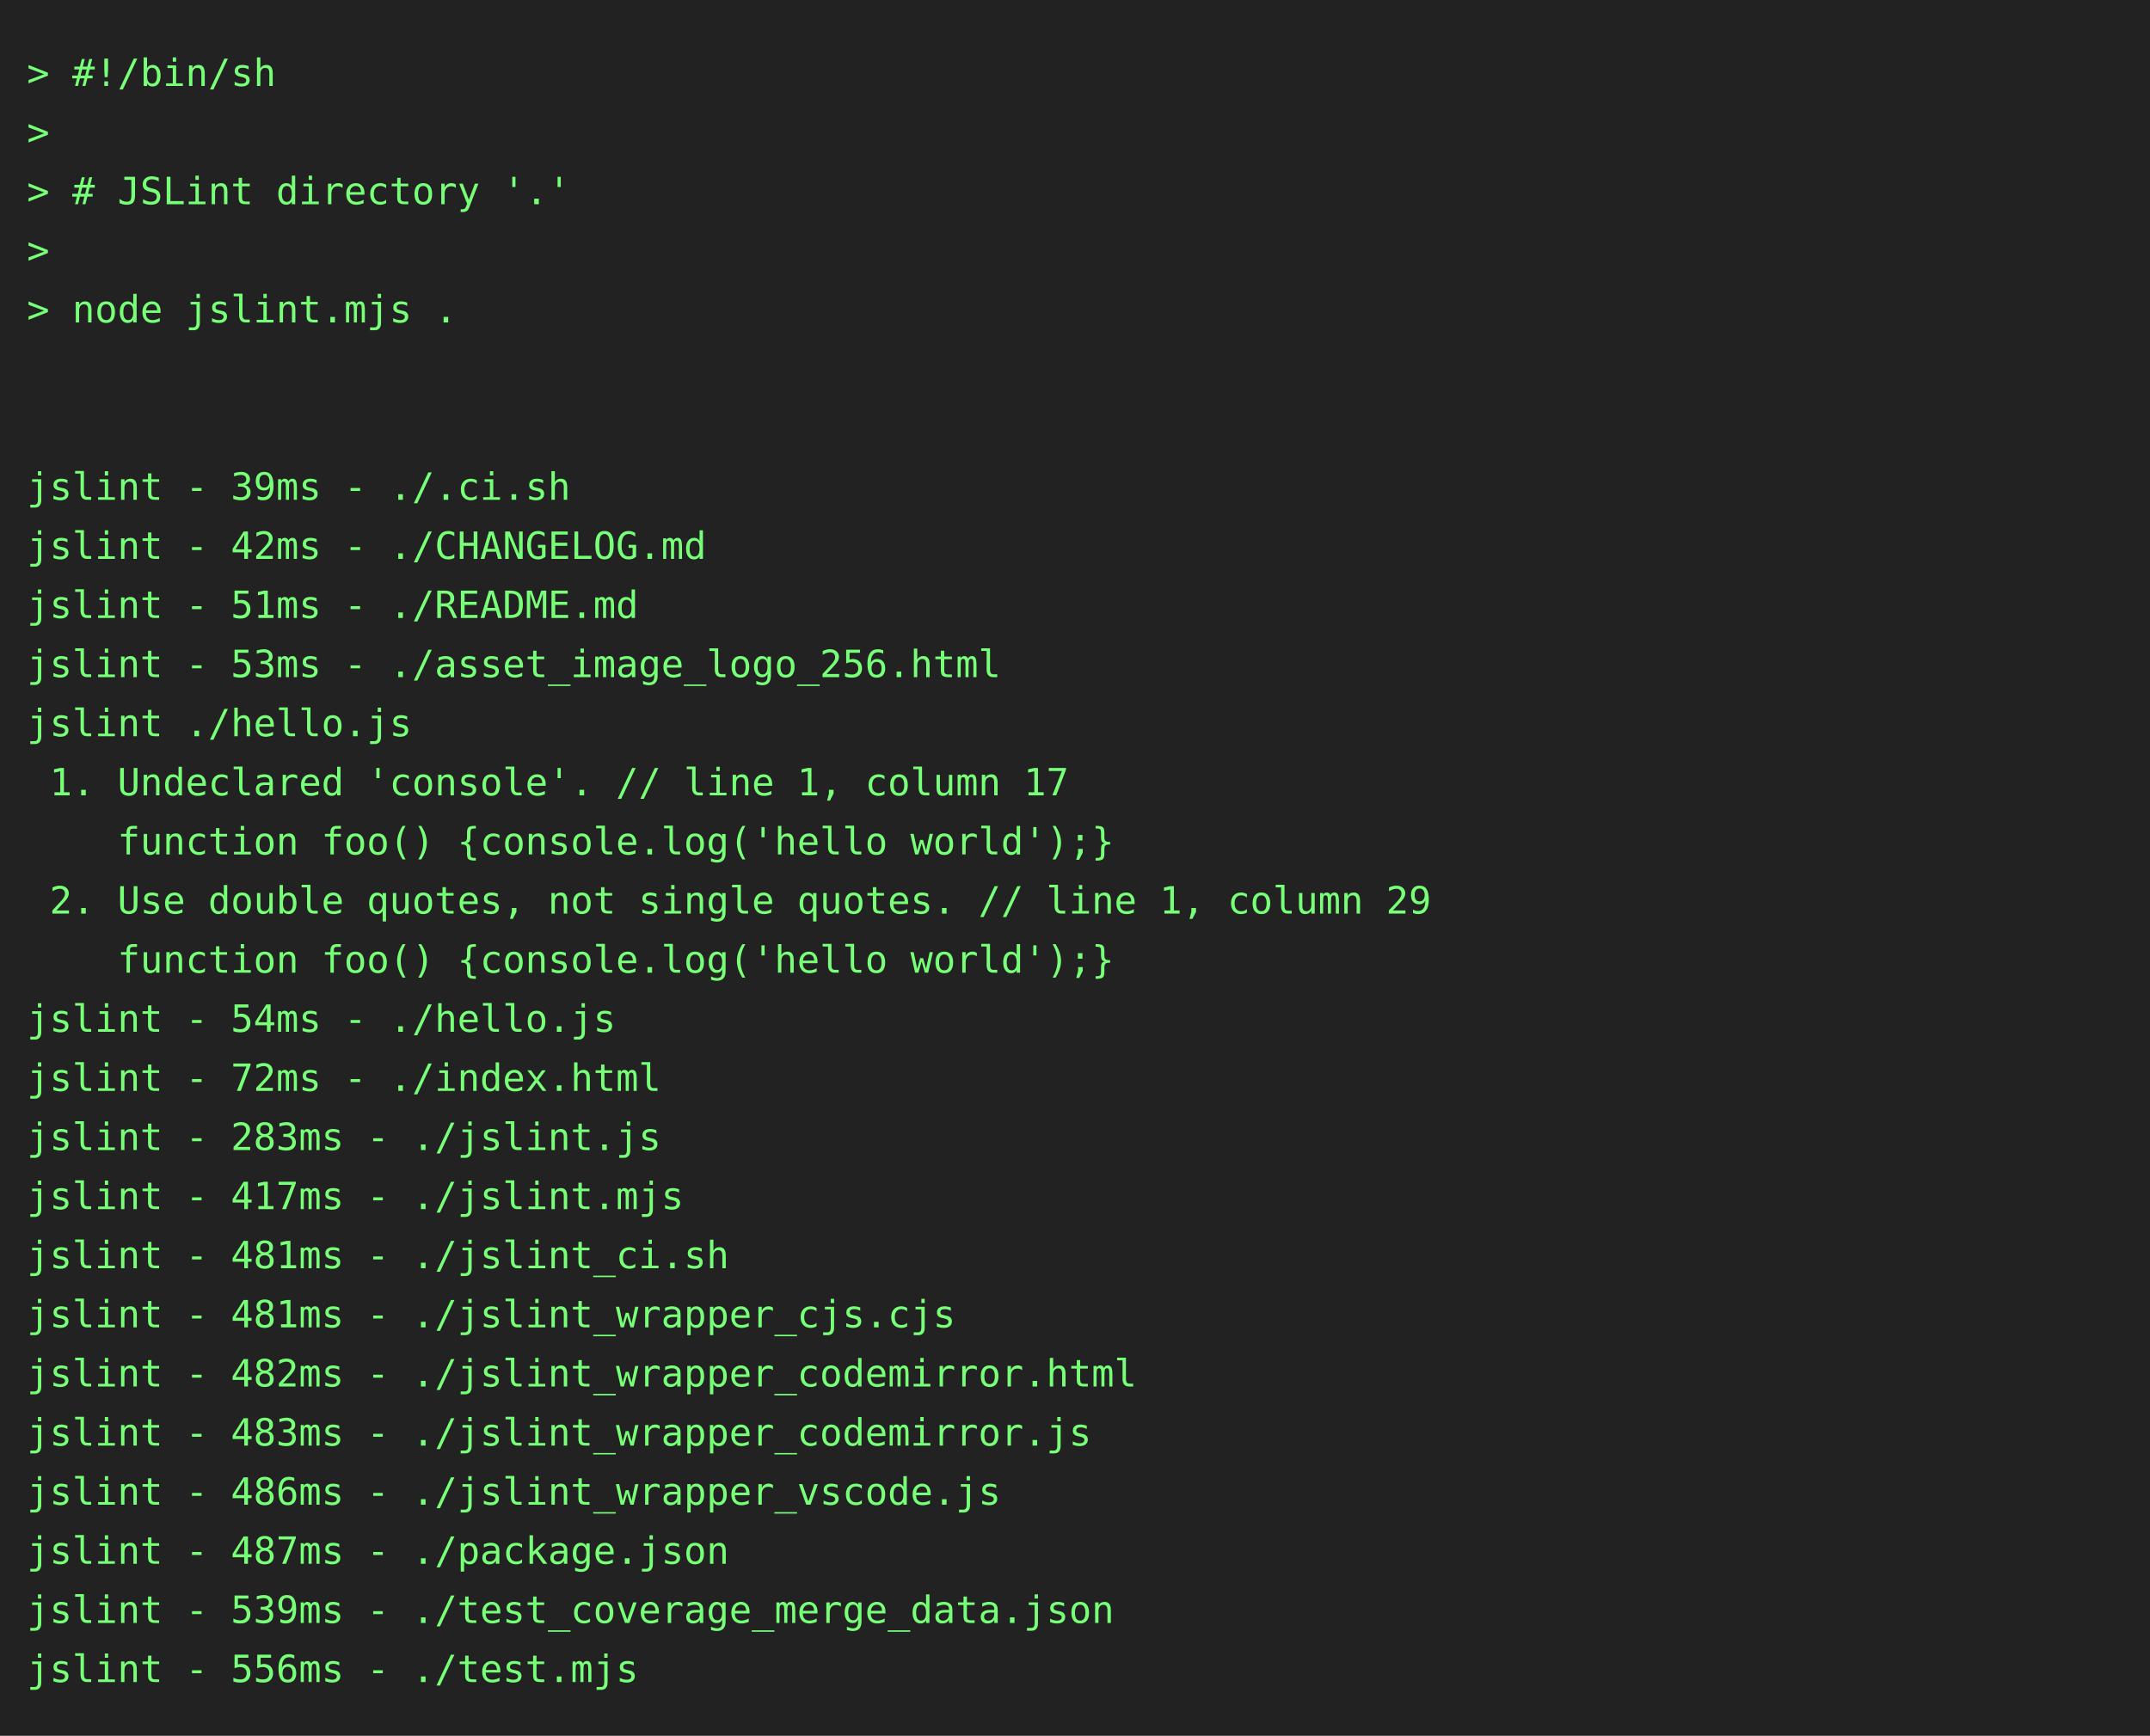
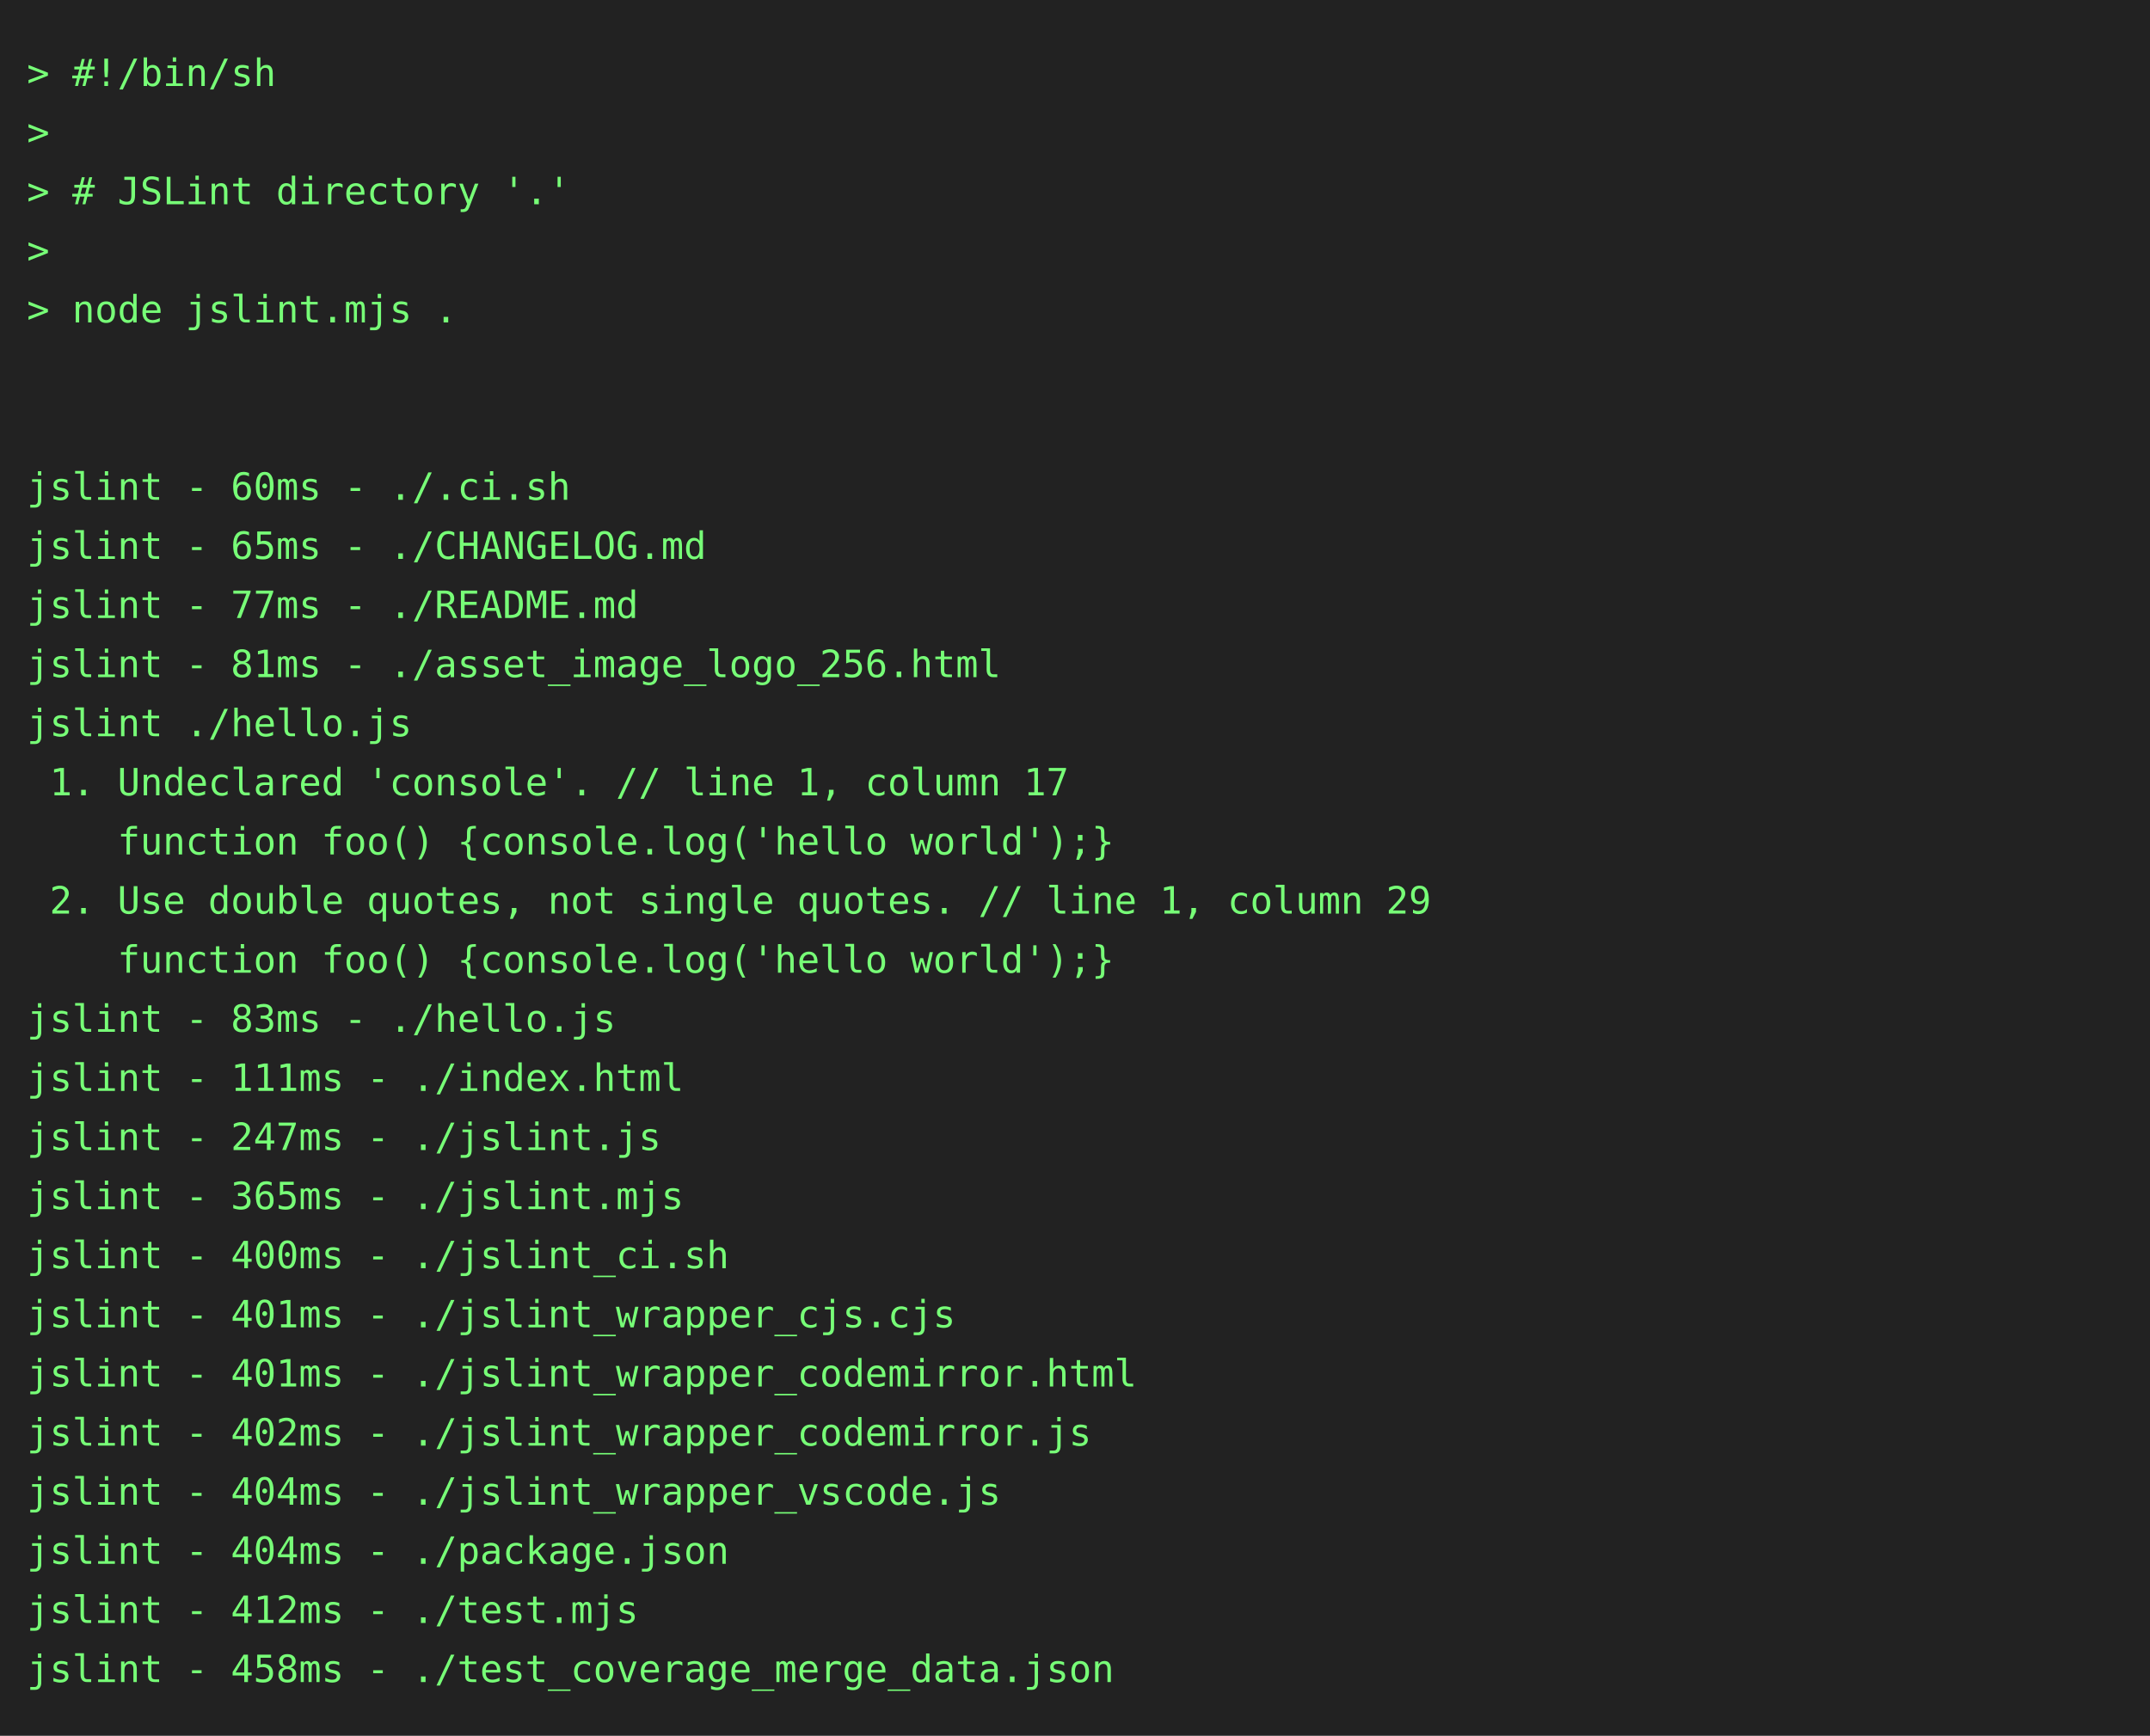
<svg xmlns="http://www.w3.org/2000/svg" height="646" width="800">
  <rect height="646" fill="#222" width="800" />
  <text fill="#7f7" font-family="consolas, menlo, monospace" font-size="14" xml:space="preserve">
    <tspan lengthAdjust="spacingAndGlyphs" textLength="768" x="10" y="32">&gt; #!/bin/sh                                                                                      </tspan>
    <tspan lengthAdjust="spacingAndGlyphs" textLength="768" x="10" y="54">&gt;                                                                                                </tspan>
    <tspan lengthAdjust="spacingAndGlyphs" textLength="768" x="10" y="76">&gt; # JSLint directory '.'                                                                         </tspan>
    <tspan lengthAdjust="spacingAndGlyphs" textLength="768" x="10" y="98">&gt;                                                                                                </tspan>
    <tspan lengthAdjust="spacingAndGlyphs" textLength="768" x="10" y="120">&gt; node jslint.mjs .                                                                              </tspan>
    <tspan lengthAdjust="spacingAndGlyphs" textLength="768" x="10" y="142">                                                                                                 </tspan>
    <tspan lengthAdjust="spacingAndGlyphs" textLength="768" x="10" y="164">                                                                                                 </tspan>
-     <tspan lengthAdjust="spacingAndGlyphs" textLength="768" x="10" y="186">jslint - 39ms - ./.ci.sh                                                                         </tspan>
-     <tspan lengthAdjust="spacingAndGlyphs" textLength="768" x="10" y="208">jslint - 42ms - ./CHANGELOG.md                                                                   </tspan>
-     <tspan lengthAdjust="spacingAndGlyphs" textLength="768" x="10" y="230">jslint - 51ms - ./README.md                                                                      </tspan>
-     <tspan lengthAdjust="spacingAndGlyphs" textLength="768" x="10" y="252">jslint - 53ms - ./asset_image_logo_256.html                                                      </tspan>
+     <tspan lengthAdjust="spacingAndGlyphs" textLength="768" x="10" y="186">jslint - 60ms - ./.ci.sh                                                                         </tspan>
+     <tspan lengthAdjust="spacingAndGlyphs" textLength="768" x="10" y="208">jslint - 65ms - ./CHANGELOG.md                                                                   </tspan>
+     <tspan lengthAdjust="spacingAndGlyphs" textLength="768" x="10" y="230">jslint - 77ms - ./README.md                                                                      </tspan>
+     <tspan lengthAdjust="spacingAndGlyphs" textLength="768" x="10" y="252">jslint - 81ms - ./asset_image_logo_256.html                                                      </tspan>
    <tspan lengthAdjust="spacingAndGlyphs" textLength="768" x="10" y="274">jslint ./hello.js                                                                                </tspan>
    <tspan lengthAdjust="spacingAndGlyphs" textLength="768" x="10" y="296"> 1. Undeclared 'console'. // line 1, column 17                                                   </tspan>
    <tspan lengthAdjust="spacingAndGlyphs" textLength="768" x="10" y="318">    function foo() {console.log('hello world');}                                                 </tspan>
    <tspan lengthAdjust="spacingAndGlyphs" textLength="768" x="10" y="340"> 2. Use double quotes, not single quotes. // line 1, column 29                                   </tspan>
    <tspan lengthAdjust="spacingAndGlyphs" textLength="768" x="10" y="362">    function foo() {console.log('hello world');}                                                 </tspan>
-     <tspan lengthAdjust="spacingAndGlyphs" textLength="768" x="10" y="384">jslint - 54ms - ./hello.js                                                                       </tspan>
-     <tspan lengthAdjust="spacingAndGlyphs" textLength="768" x="10" y="406">jslint - 72ms - ./index.html                                                                     </tspan>
-     <tspan lengthAdjust="spacingAndGlyphs" textLength="768" x="10" y="428">jslint - 283ms - ./jslint.js                                                                     </tspan>
-     <tspan lengthAdjust="spacingAndGlyphs" textLength="768" x="10" y="450">jslint - 417ms - ./jslint.mjs                                                                    </tspan>
-     <tspan lengthAdjust="spacingAndGlyphs" textLength="768" x="10" y="472">jslint - 481ms - ./jslint_ci.sh                                                                  </tspan>
-     <tspan lengthAdjust="spacingAndGlyphs" textLength="768" x="10" y="494">jslint - 481ms - ./jslint_wrapper_cjs.cjs                                                        </tspan>
-     <tspan lengthAdjust="spacingAndGlyphs" textLength="768" x="10" y="516">jslint - 482ms - ./jslint_wrapper_codemirror.html                                                </tspan>
-     <tspan lengthAdjust="spacingAndGlyphs" textLength="768" x="10" y="538">jslint - 483ms - ./jslint_wrapper_codemirror.js                                                  </tspan>
-     <tspan lengthAdjust="spacingAndGlyphs" textLength="768" x="10" y="560">jslint - 486ms - ./jslint_wrapper_vscode.js                                                      </tspan>
-     <tspan lengthAdjust="spacingAndGlyphs" textLength="768" x="10" y="582">jslint - 487ms - ./package.json                                                                  </tspan>
-     <tspan lengthAdjust="spacingAndGlyphs" textLength="768" x="10" y="604">jslint - 539ms - ./test_coverage_merge_data.json                                                 </tspan>
-     <tspan lengthAdjust="spacingAndGlyphs" textLength="768" x="10" y="626">jslint - 556ms - ./test.mjs                                                                      </tspan>
+     <tspan lengthAdjust="spacingAndGlyphs" textLength="768" x="10" y="384">jslint - 83ms - ./hello.js                                                                       </tspan>
+     <tspan lengthAdjust="spacingAndGlyphs" textLength="768" x="10" y="406">jslint - 111ms - ./index.html                                                                    </tspan>
+     <tspan lengthAdjust="spacingAndGlyphs" textLength="768" x="10" y="428">jslint - 247ms - ./jslint.js                                                                     </tspan>
+     <tspan lengthAdjust="spacingAndGlyphs" textLength="768" x="10" y="450">jslint - 365ms - ./jslint.mjs                                                                    </tspan>
+     <tspan lengthAdjust="spacingAndGlyphs" textLength="768" x="10" y="472">jslint - 400ms - ./jslint_ci.sh                                                                  </tspan>
+     <tspan lengthAdjust="spacingAndGlyphs" textLength="768" x="10" y="494">jslint - 401ms - ./jslint_wrapper_cjs.cjs                                                        </tspan>
+     <tspan lengthAdjust="spacingAndGlyphs" textLength="768" x="10" y="516">jslint - 401ms - ./jslint_wrapper_codemirror.html                                                </tspan>
+     <tspan lengthAdjust="spacingAndGlyphs" textLength="768" x="10" y="538">jslint - 402ms - ./jslint_wrapper_codemirror.js                                                  </tspan>
+     <tspan lengthAdjust="spacingAndGlyphs" textLength="768" x="10" y="560">jslint - 404ms - ./jslint_wrapper_vscode.js                                                      </tspan>
+     <tspan lengthAdjust="spacingAndGlyphs" textLength="768" x="10" y="582">jslint - 404ms - ./package.json                                                                  </tspan>
+     <tspan lengthAdjust="spacingAndGlyphs" textLength="768" x="10" y="604">jslint - 412ms - ./test.mjs                                                                      </tspan>
+     <tspan lengthAdjust="spacingAndGlyphs" textLength="768" x="10" y="626">jslint - 458ms - ./test_coverage_merge_data.json                                                 </tspan>
  </text>
</svg>
